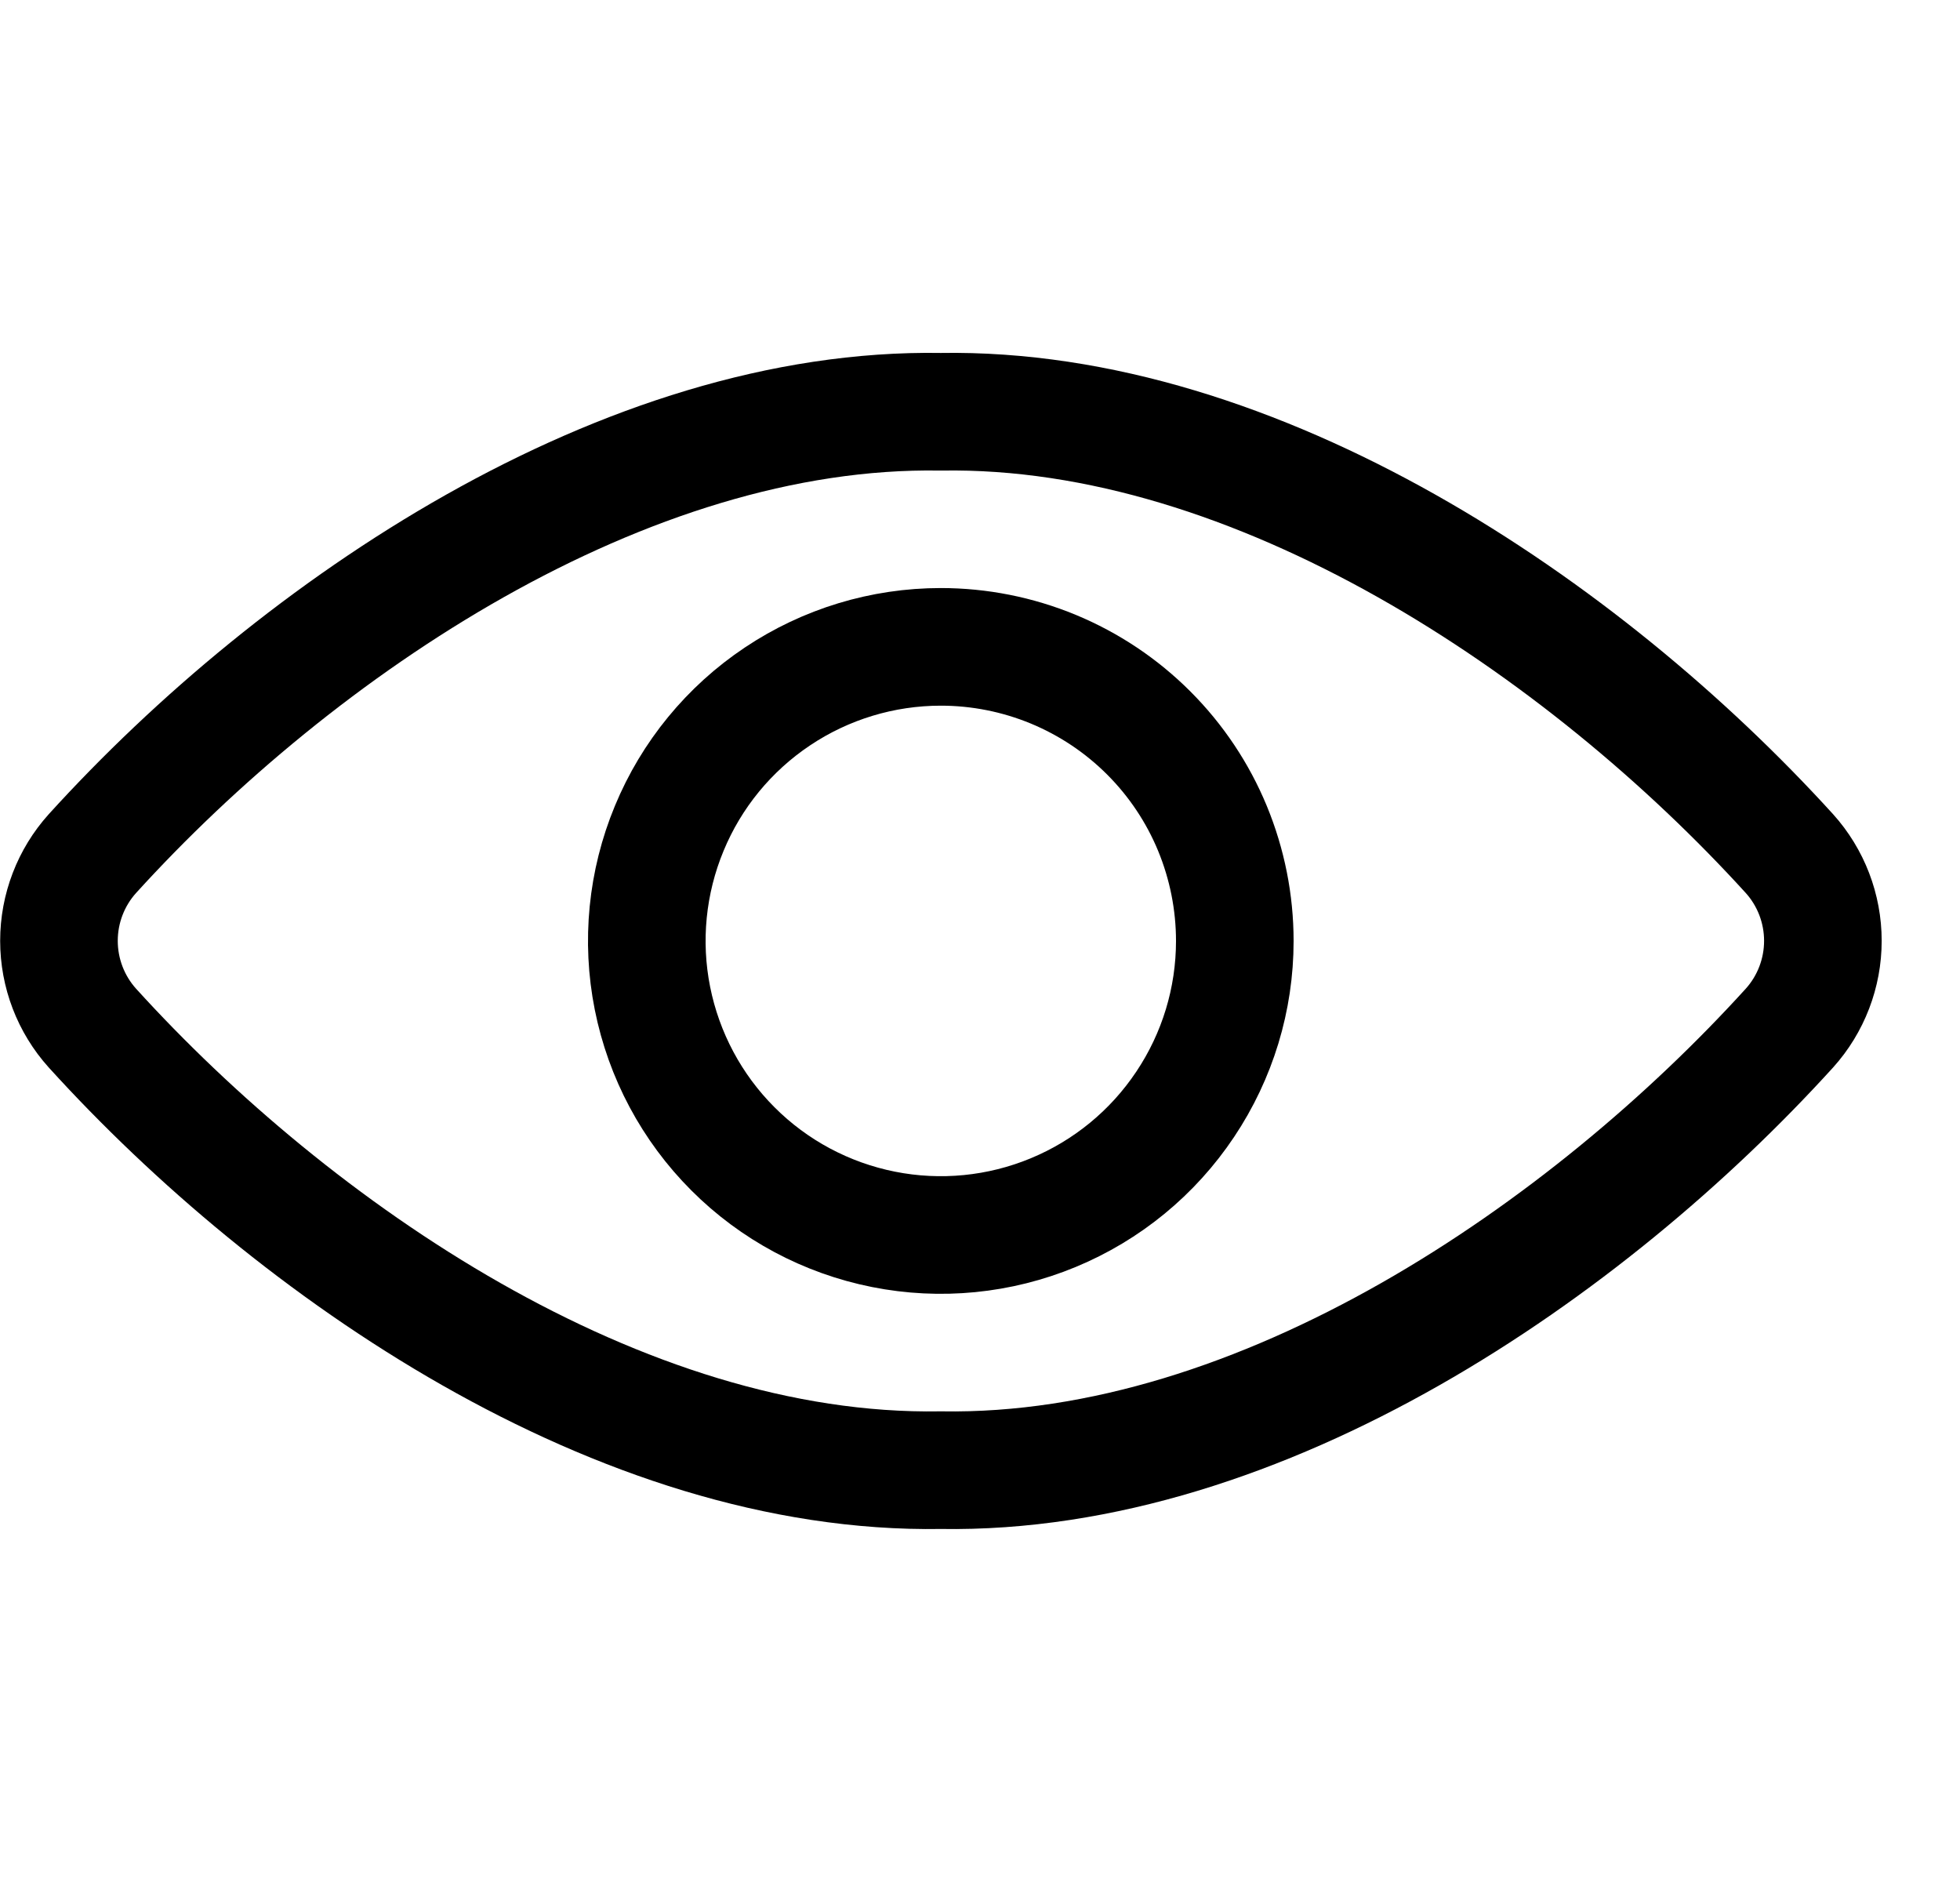
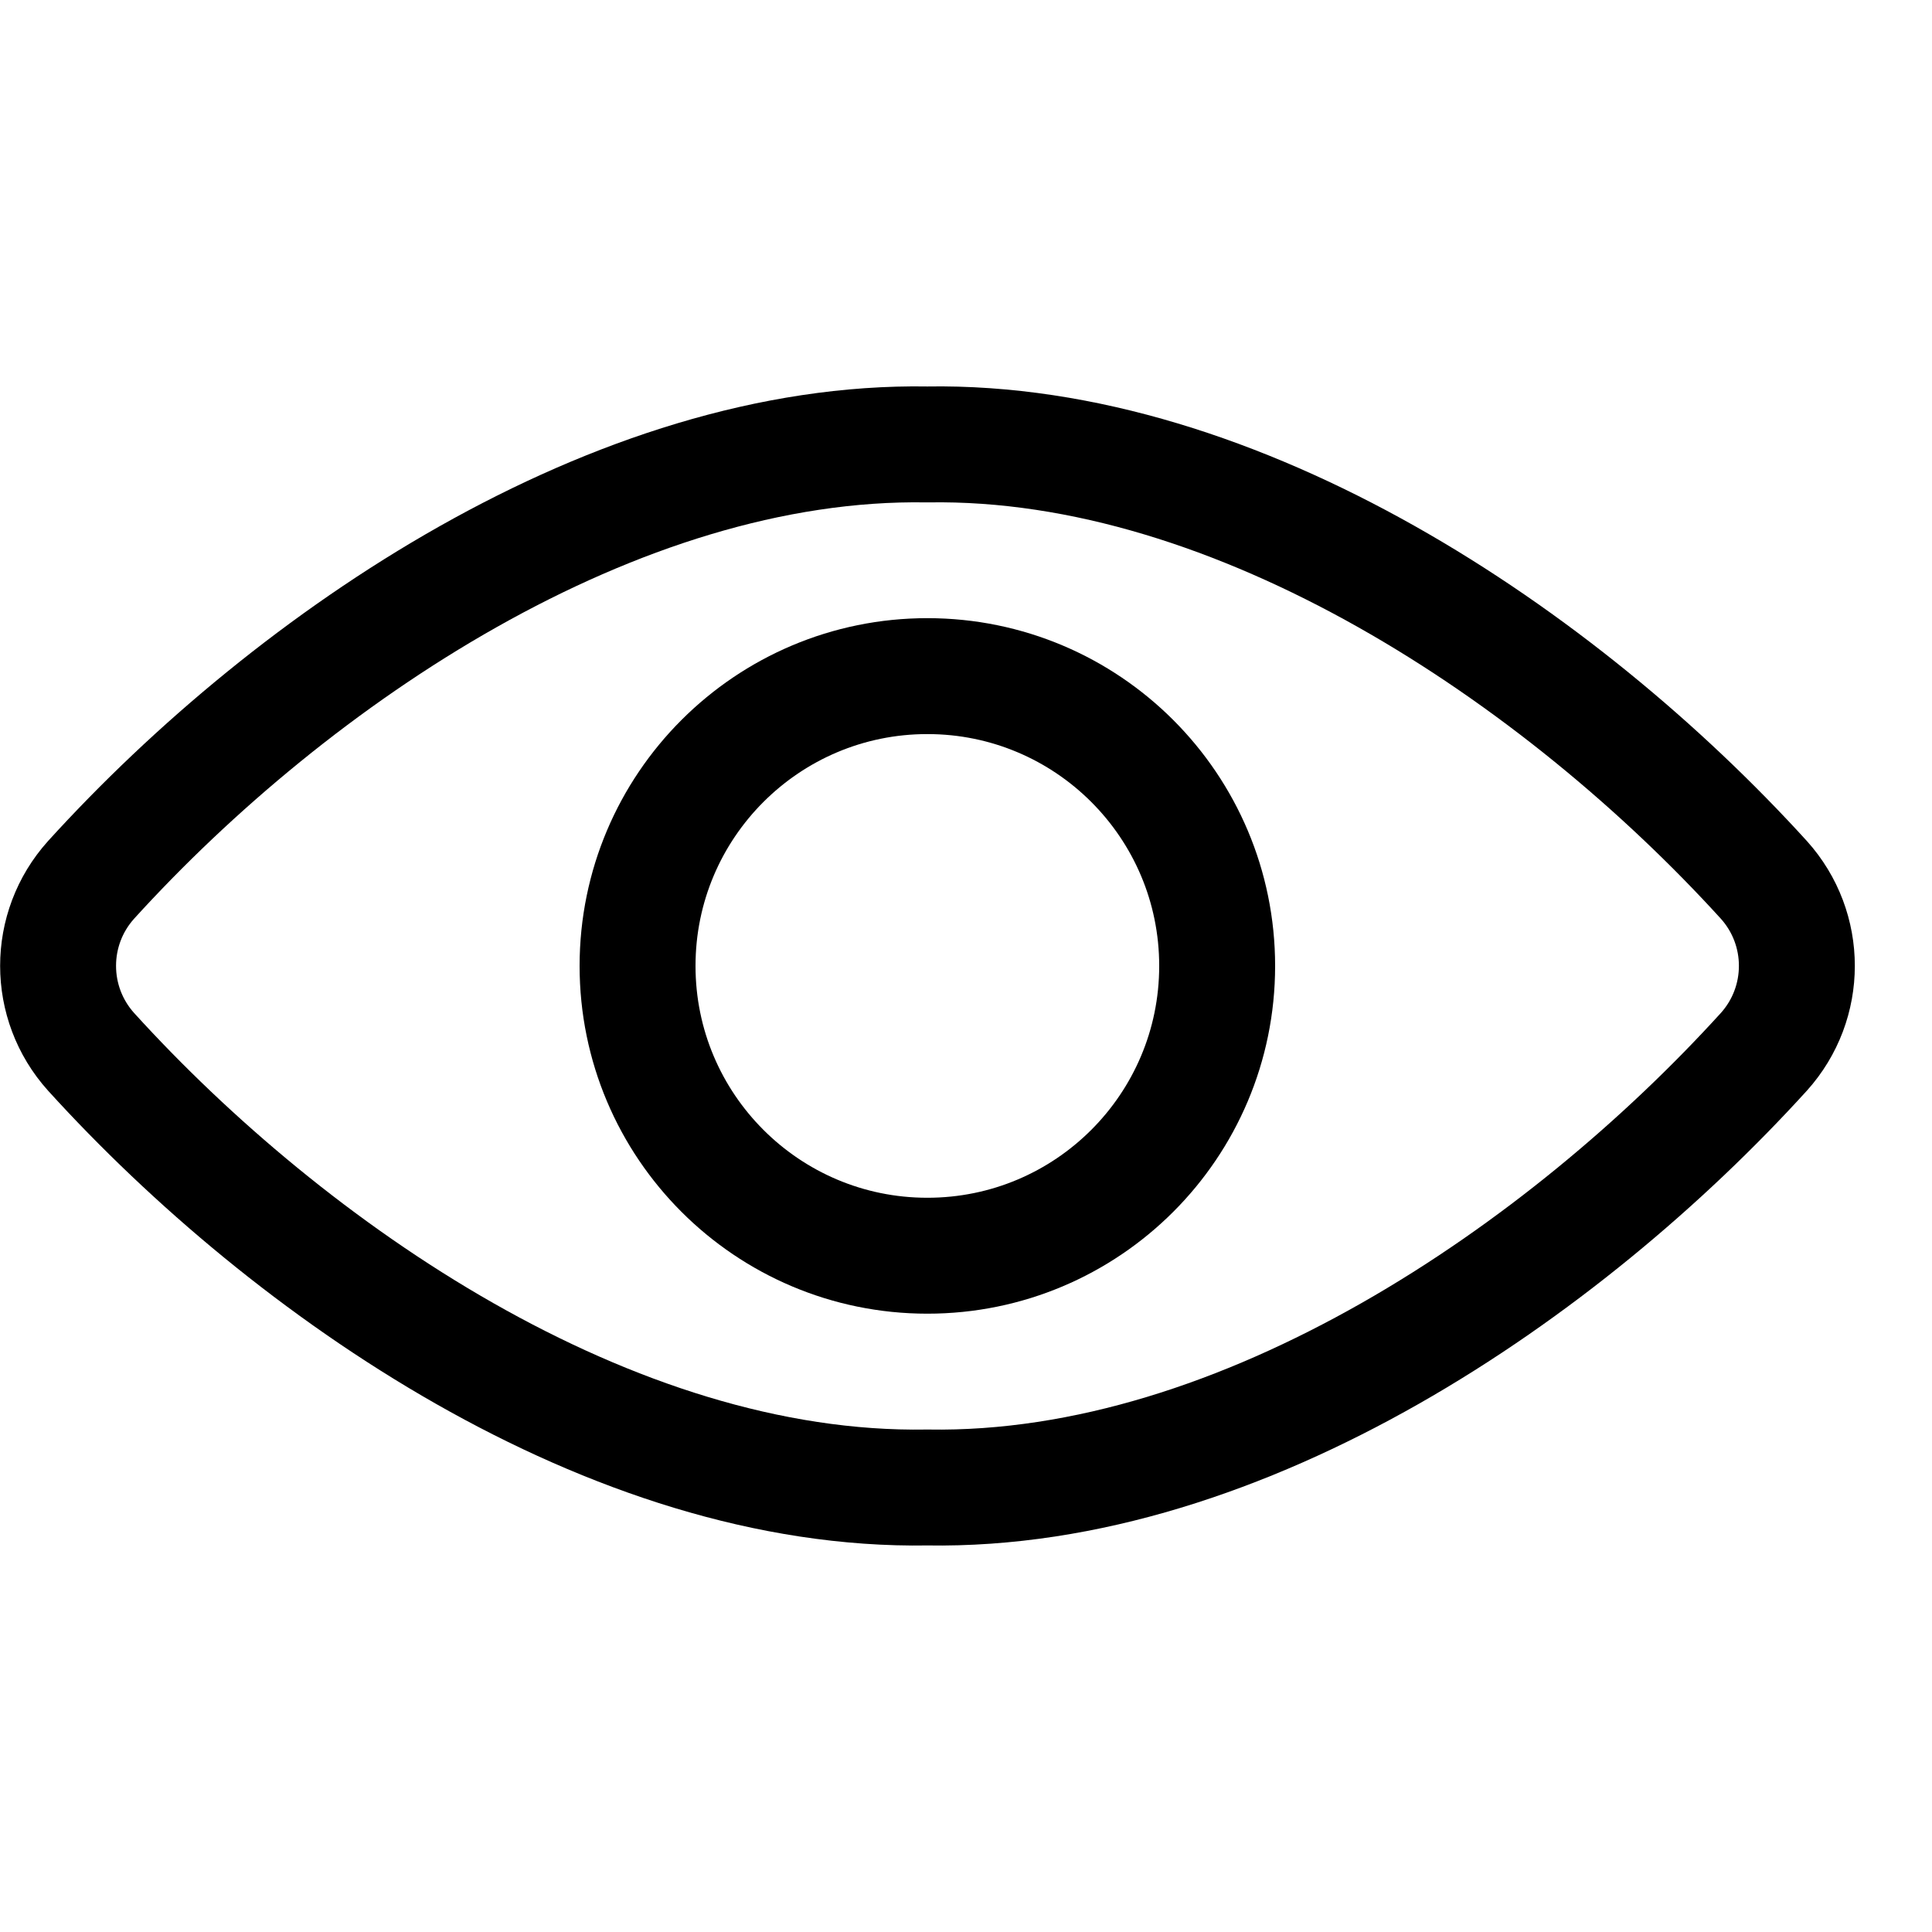
- <svg xmlns="http://www.w3.org/2000/svg" width="25" height="24" viewBox="0 0 25 24" fill="none">
-   <path d="M12 5.251C7.969 5.183 3.8 8 1.179 10.885C0.904 11.19 0.752 11.587 0.752 11.998C0.752 12.409 0.904 12.806 1.179 13.111C3.743 15.935 7.9 18.817 12 18.748C16.1 18.817 20.258 15.935 22.824 13.111C23.099 12.806 23.251 12.409 23.251 11.998C23.251 11.587 23.099 11.19 22.824 10.885C20.2 8 16.031 5.183 12 5.251Z" stroke="black" stroke-width="1.5" stroke-linecap="round" stroke-linejoin="round" />
-   <path d="M15.75 12C15.75 12.742 15.53 13.466 15.117 14.083C14.705 14.7 14.12 15.18 13.434 15.464C12.749 15.748 11.995 15.822 11.268 15.677C10.54 15.532 9.872 15.175 9.348 14.65C8.824 14.126 8.467 13.458 8.322 12.73C8.177 12.003 8.252 11.249 8.536 10.564C8.819 9.879 9.3 9.293 9.917 8.881C10.533 8.469 11.258 8.249 12 8.249C12.493 8.249 12.98 8.346 13.435 8.534C13.891 8.723 14.304 8.999 14.652 9.347C15.001 9.696 15.277 10.109 15.465 10.564C15.653 11.02 15.75 11.507 15.75 12Z" stroke="black" stroke-width="1.5" stroke-linecap="round" stroke-linejoin="round" />
+ <svg xmlns="http://www.w3.org/2000/svg" width="24" height="24" viewBox="0 0 25 24" fill="none">
+   <path d="M12 5.251C7.969 5.183 3.8 8 1.179 10.885a1.663 1.663 0 000 2.226C3.743 15.935 7.9 18.817 12 18.748c4.1.069 8.258-2.813 10.824-5.637a1.663 1.663 0 000-2.226C20.2 8 16.031 5.183 12 5.251z" stroke="#000" stroke-width="1.5" stroke-linecap="round" stroke-linejoin="round" />
+   <path d="M15.75 12a3.75 3.75 0 11-7.5-.002 3.75 3.75 0 017.5.002z" stroke="#000" stroke-width="1.5" stroke-linecap="round" stroke-linejoin="round" />
</svg>
